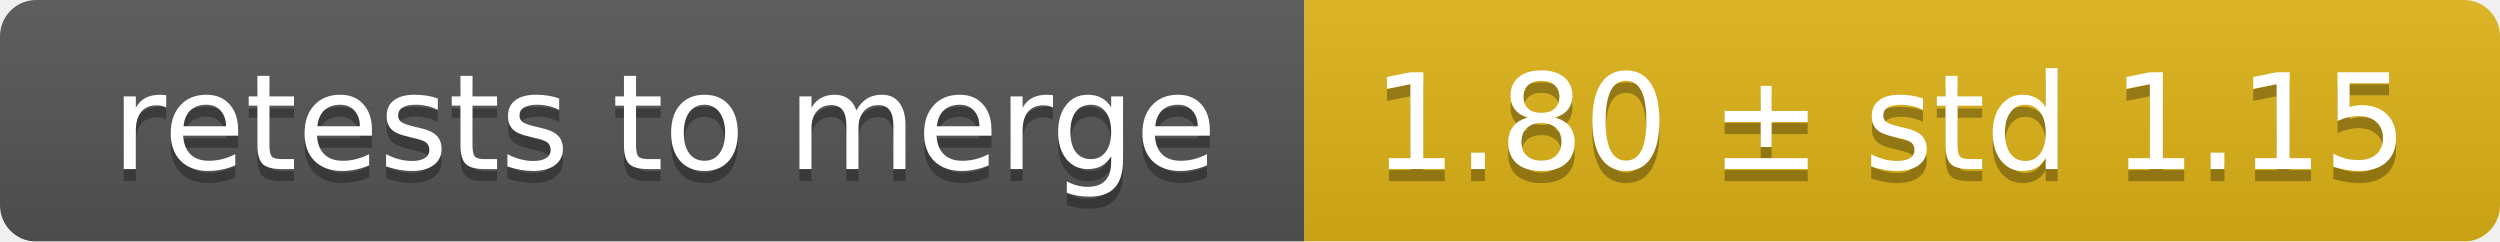
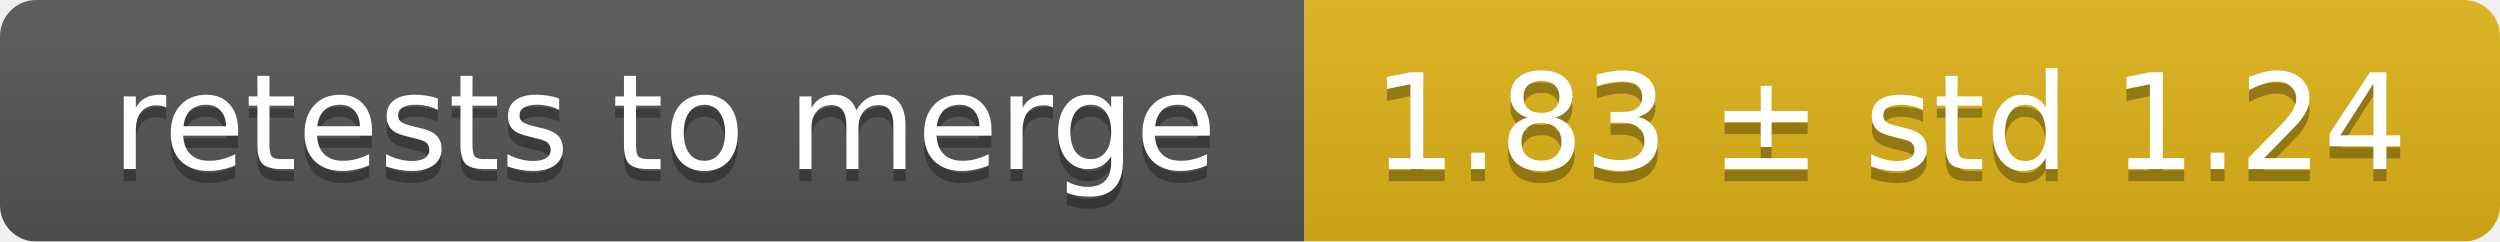
<svg xmlns="http://www.w3.org/2000/svg" width="207" height="20">
  <linearGradient id="smooth" x2="0" y2="100%">
    <stop offset="0" stop-color="#bbb" stop-opacity=".1" />
    <stop offset="1" stop-opacity=".1" />
  </linearGradient>
  <mask id="round">
    <rect width="207" height="20" rx="3" fill="#fff" />
  </mask>
  <g mask="url(#round)">
    <rect width="108" height="20" fill="#555" />
    <rect x="108" width="99" height="20" fill="#dfb317" />
    <rect width="207" height="20" fill="url(#smooth)" />
  </g>
  <g fill="#fff" text-anchor="middle" font-family="DejaVu Sans,Verdana,Geneva,sans-serif" font-size="11">
    <text x="55" y="15" fill="#010101" fill-opacity=".3">retests to merge</text>
    <text x="55" y="14">retests to merge</text>
-     <text x="156.5" y="15" fill="#010101" fill-opacity=".3">1.80 ± std 1.15</text>
-     <text x="156.5" y="14">1.80 ± std 1.15</text>
+     <text x="156.5" y="15" fill="#010101" fill-opacity=".3">1.83 ± std 1.24</text>
+     <text x="156.5" y="14">1.83 ± std 1.24</text>
  </g>
</svg>
